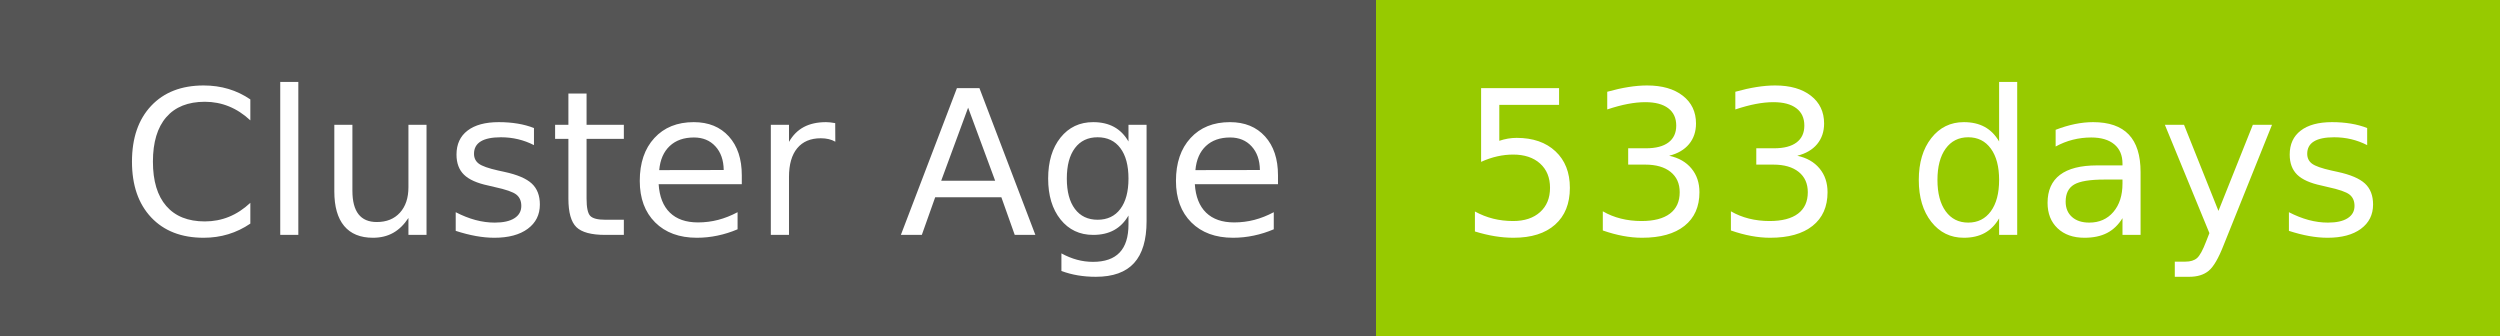
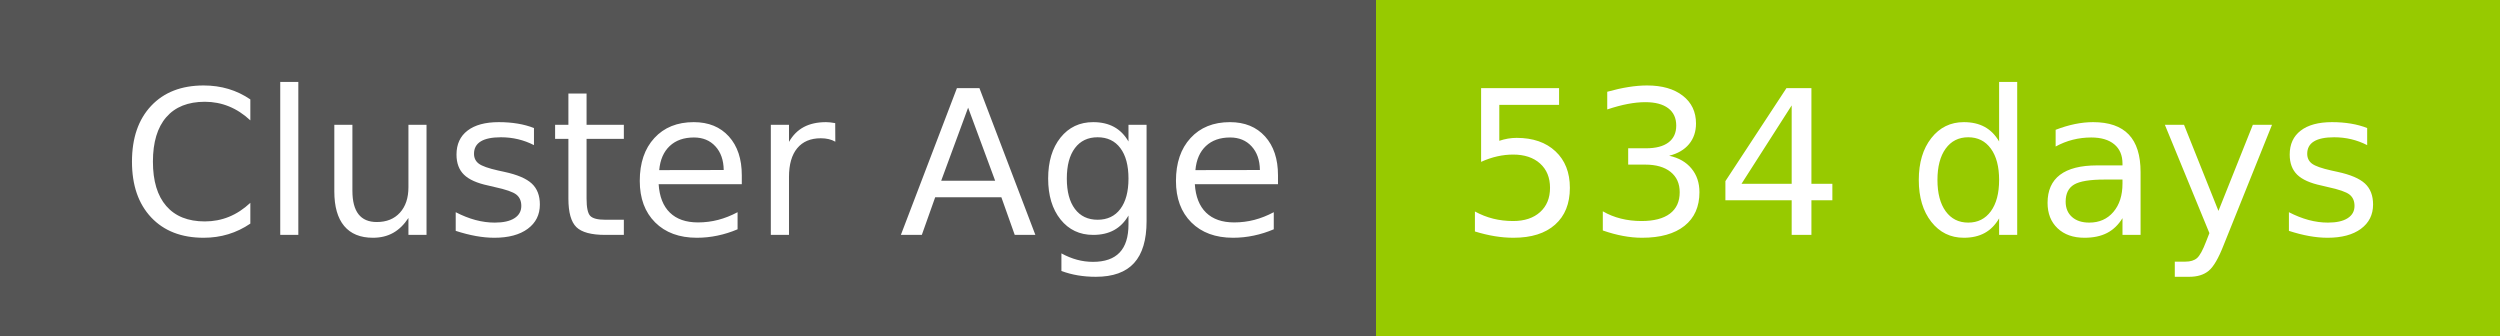
- <svg xmlns="http://www.w3.org/2000/svg" width="149" height="20" role="img" aria-label="Cluster Age: 533 days">
+ <svg xmlns="http://www.w3.org/2000/svg" width="149" height="20" role="img" aria-label="Cluster Age: 534 days">
  <g shape-rendering="crispEdges">
    <rect width="82" height="20" fill="#555" />
    <rect x="82" width="67" height="20" fill="#97ca00" />
  </g>
  <g fill="#fff" text-anchor="middle" font-family="Verdana,Geneva,DejaVu Sans,sans-serif" text-rendering="geometricPrecision" font-size="120">
    <text x="420" y="140" transform="scale(.1)" fill="#fff" textLength="694">Cluster Age</text>
-     <text x="1145" y="140" transform="scale(.1)" fill="#fff" textLength="551">533 days</text>
+     <text x="1145" y="140" transform="scale(.1)" fill="#fff" textLength="551">534 days</text>
  </g>
</svg>
